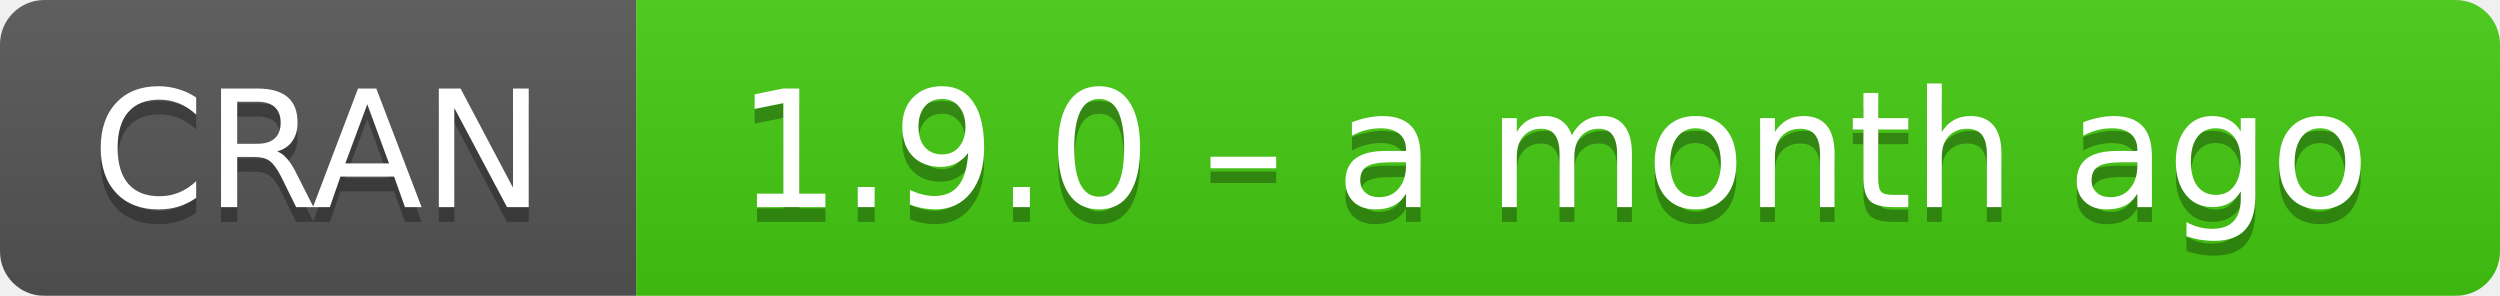
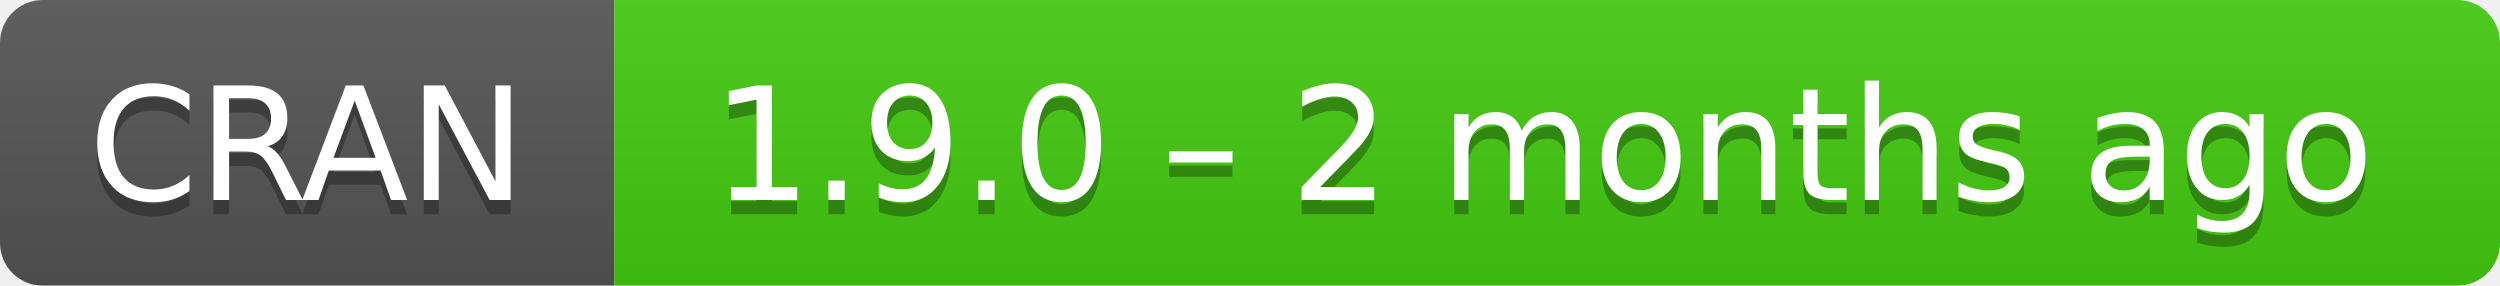
- <svg xmlns="http://www.w3.org/2000/svg" width="169" height="20" aria-label="CRAN 1.9.0 – a month ago">
+ <svg xmlns="http://www.w3.org/2000/svg" width="175" height="20" aria-label="CRAN 1.9.0 – 2 months ago">
  <linearGradient id="b" x2="0" y2="100%">
    <stop offset="0" stop-color="#bbb" stop-opacity=".1" />
    <stop offset="1" stop-opacity=".1" />
  </linearGradient>
  <mask id="a">
-     <rect width="169" height="20" rx="3" fill="#fff" />
+     <rect width="175" height="20" rx="3" fill="#fff" />
  </mask>
  <g mask="url(#a)">
    <path fill="#555" d="M0 0h43v20H0z" />
-     <path fill="#4c1" d="M43 0h147v20H43z" />
-     <path fill="url(#b)" d="M0 0h169v20H0z" />
+     <path fill="#4c1" d="M43 0h153v20H43z" />
+     <path fill="url(#b)" d="M0 0h175v20H0z" />
  </g>
  <g fill="#fff" text-anchor="middle" font-family="DejaVu Sans,Verdana,Geneva,sans-serif" font-size="11">
    <text x="21.5" y="15" fill="#010101" fill-opacity=".3">
      CRAN
    </text>
    <text x="21.5" y="14">
      CRAN
    </text>
-     <text x="105" y="15" fill="#010101" fill-opacity=".3">
-       1.9.0 – a month ago
+     <text x="108" y="15" fill="#010101" fill-opacity=".3">
+       1.9.0 – 2 months ago
    </text>
-     <text x="105" y="14">
-       1.9.0 – a month ago
+     <text x="108" y="14">
+       1.9.0 – 2 months ago
    </text>
  </g>
</svg>
